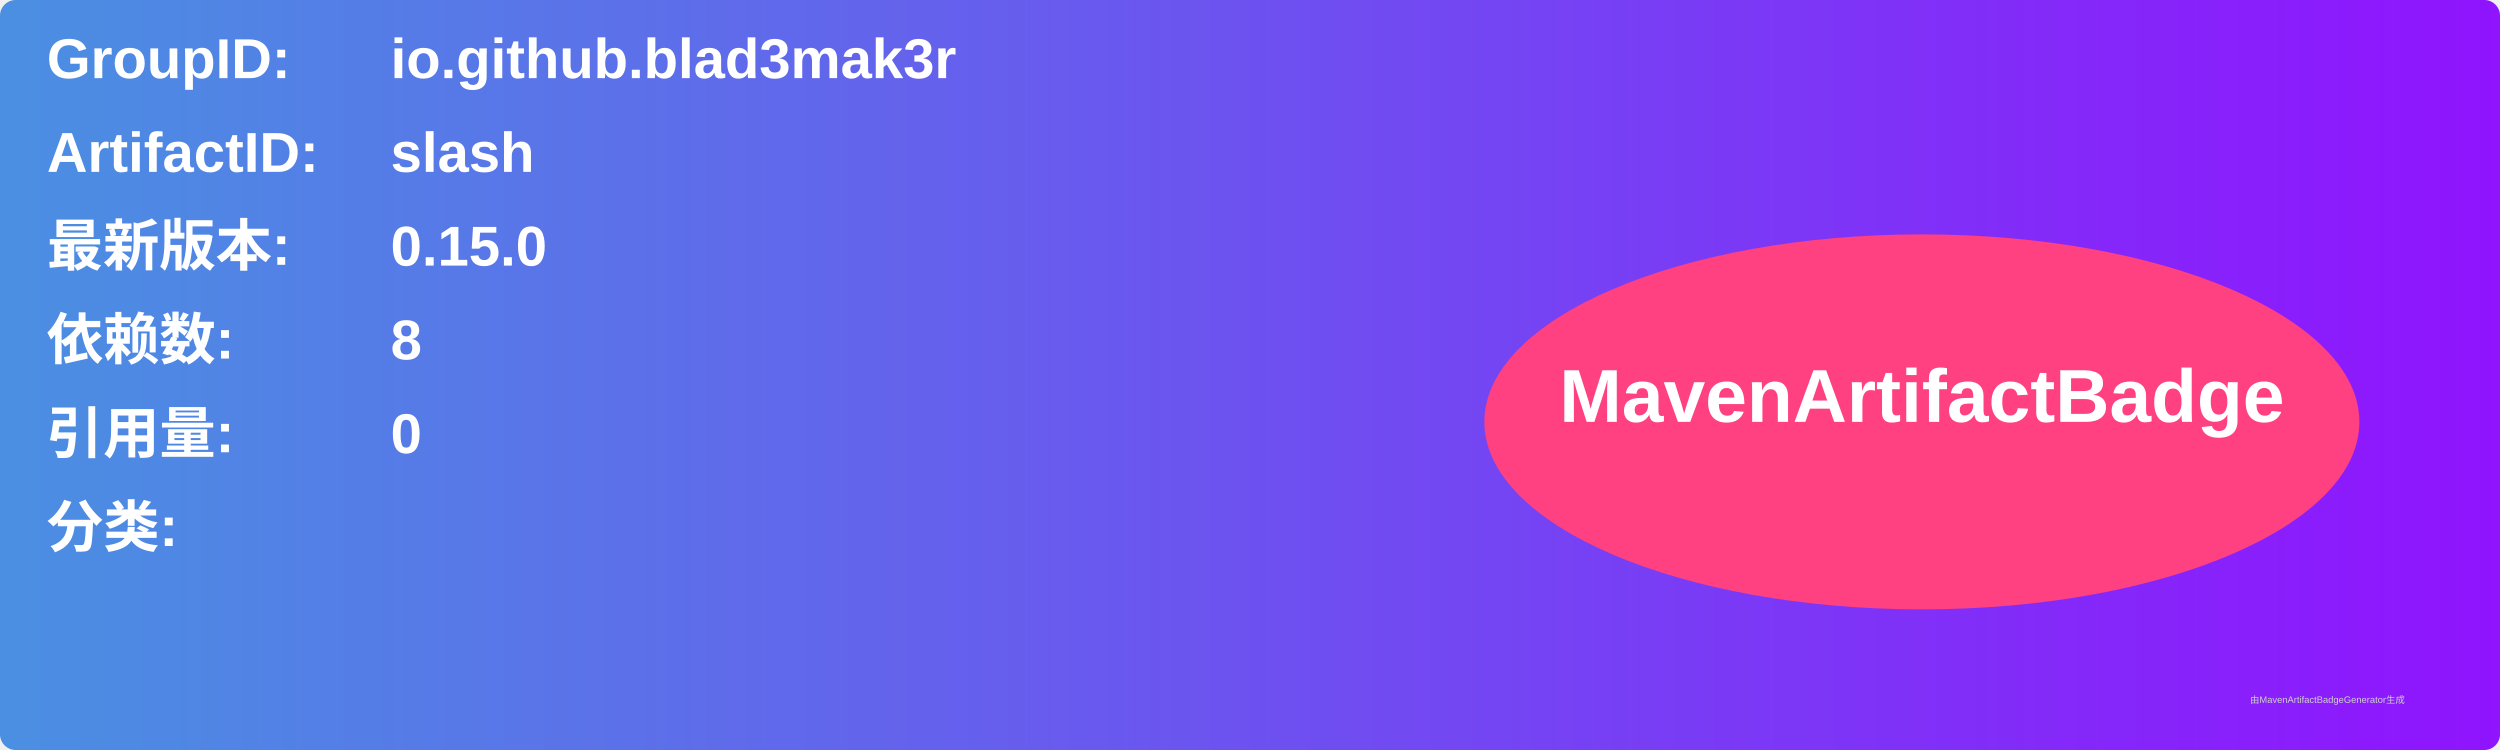
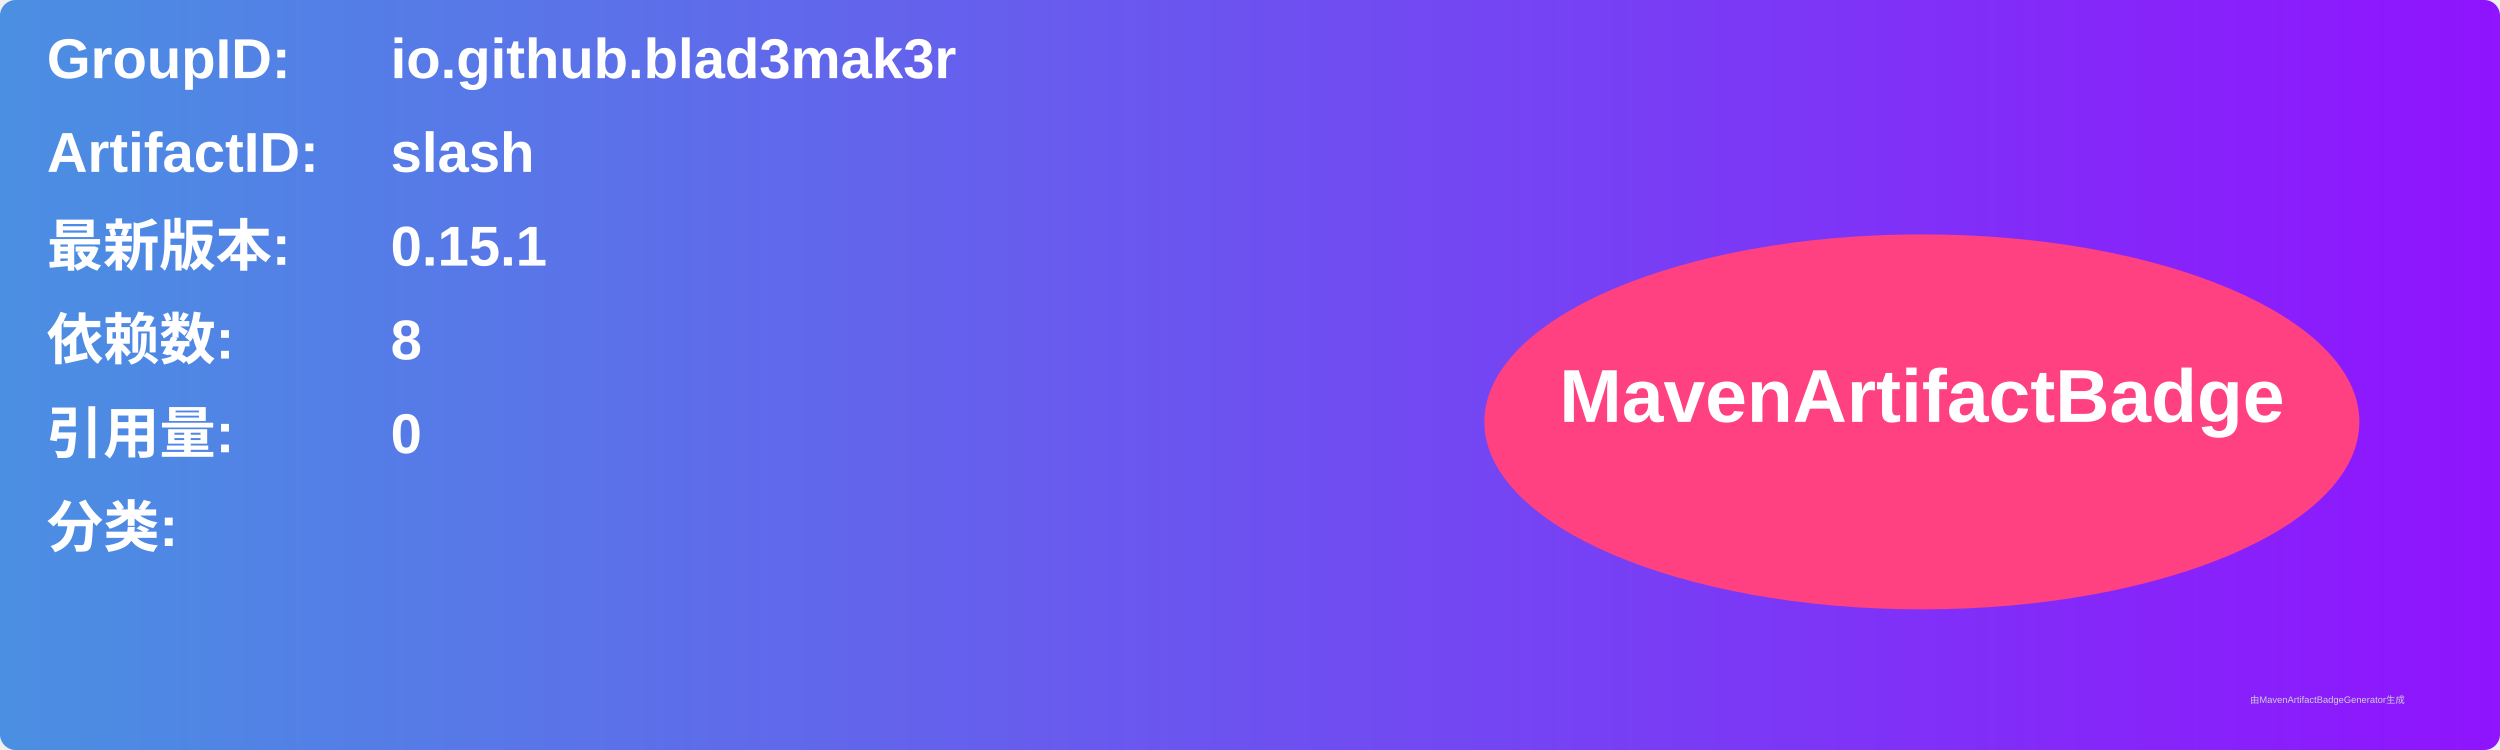
<svg xmlns="http://www.w3.org/2000/svg" width="800" height="240" viewBox="0 0 800 240">
  <linearGradient id="grad" x1="0%" y1="0%" x2="100%" y2="0%">
    <stop offset="0%" stop-color="#4a90e2" />
    <stop offset="100%" stop-color="#9013fe" />
  </linearGradient>
  <rect width="100%" height="100%" rx="5" ry="5" fill="url(#grad)" />
  <g transform="translate(15, 15)">
    <text x="0" y="10" font-family="Arial" font-size="18" fill="white" font-weight="bold" width="260">GroupID:</text>
    <text x="110" y="10" font-family="Arial" font-size="18" fill="white" font-weight="bold" width="460">io.github.blad3mak3r</text>
    <text x="0" y="40" font-family="Arial" font-size="18" fill="white" font-weight="bold" width="260">ArtifactID:</text>
    <text x="110" y="40" font-family="Arial" font-size="18" fill="white" font-weight="bold" width="460">slash</text>
    <text x="0" y="70" font-family="Arial" font-size="18" fill="white" font-weight="bold">最新版本:</text>
    <text x="110" y="70" font-family="Arial" font-size="18" fill="white" font-weight="bold">
-       <tspan font-weight="bold">0.15.0</tspan>
+       <tspan font-weight="bold">0.15.1</tspan>
    </text>
    <text x="0" y="100" font-family="Arial" font-size="18" fill="white" font-weight="bold">依赖数: </text>
    <text x="110" y="100" font-family="Arial" font-size="18" fill="white">
      <tspan font-weight="bold">8</tspan>
    </text>
    <text x="0" y="130" font-family="Arial" font-size="18" fill="white" font-weight="bold">引用量: </text>
    <text x="110" y="130" font-family="Arial" font-size="18" fill="white">
      <tspan font-weight="bold">0</tspan>
    </text>
    <text x="0" y="160" font-family="Arial" font-size="18" fill="white" font-weight="bold">分类:</text>
    <text x="10" y="190" font-family="Arial" font-size="10" fill="white">
      <tspan font-weight="bold" />
    </text>
    <ellipse cx="600" cy="120" rx="140" ry="60" fill="#ff4081" />
    <text x="600" y="120" text-anchor="middle" font-family="Arial" font-size="24" fill="white" font-weight="bold">MavenArtifactBadge</text>
  </g>
  <text x="720" y="225" font-family="Arial" font-size="3" fill="#d0d0d0">由MavenArtifactBadgeGenerator生成</text>
</svg>
